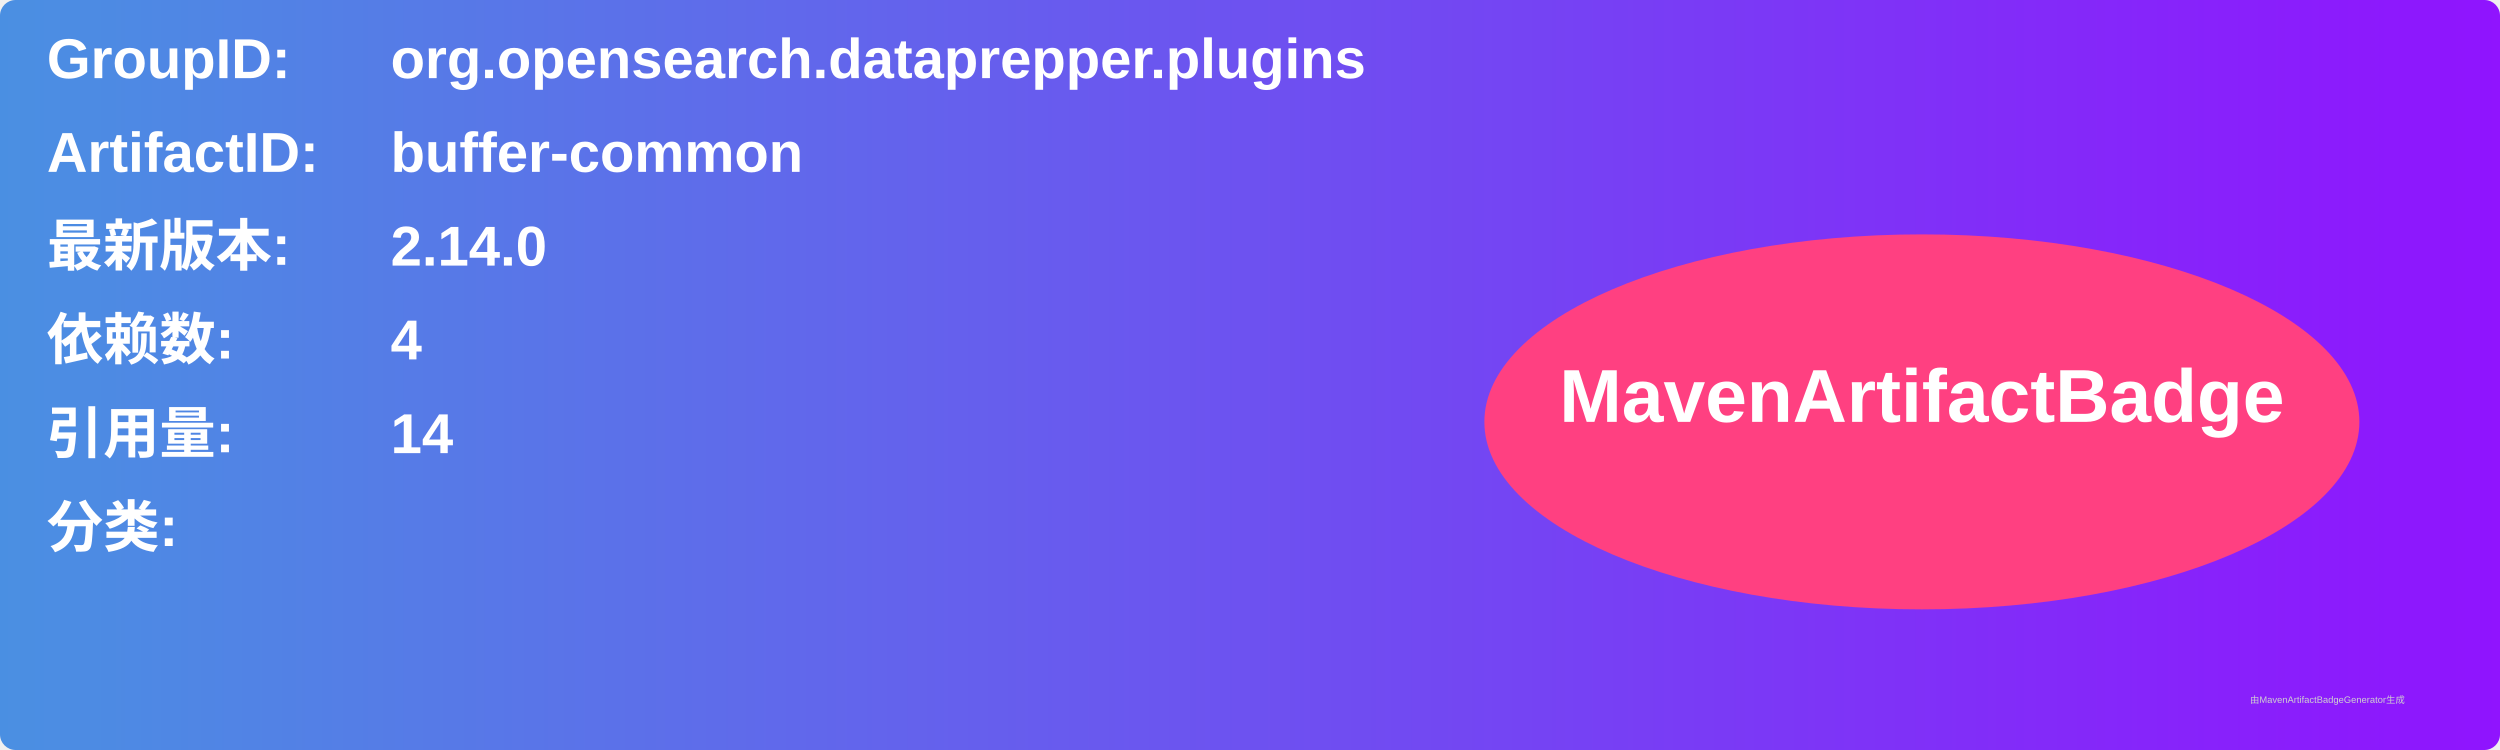
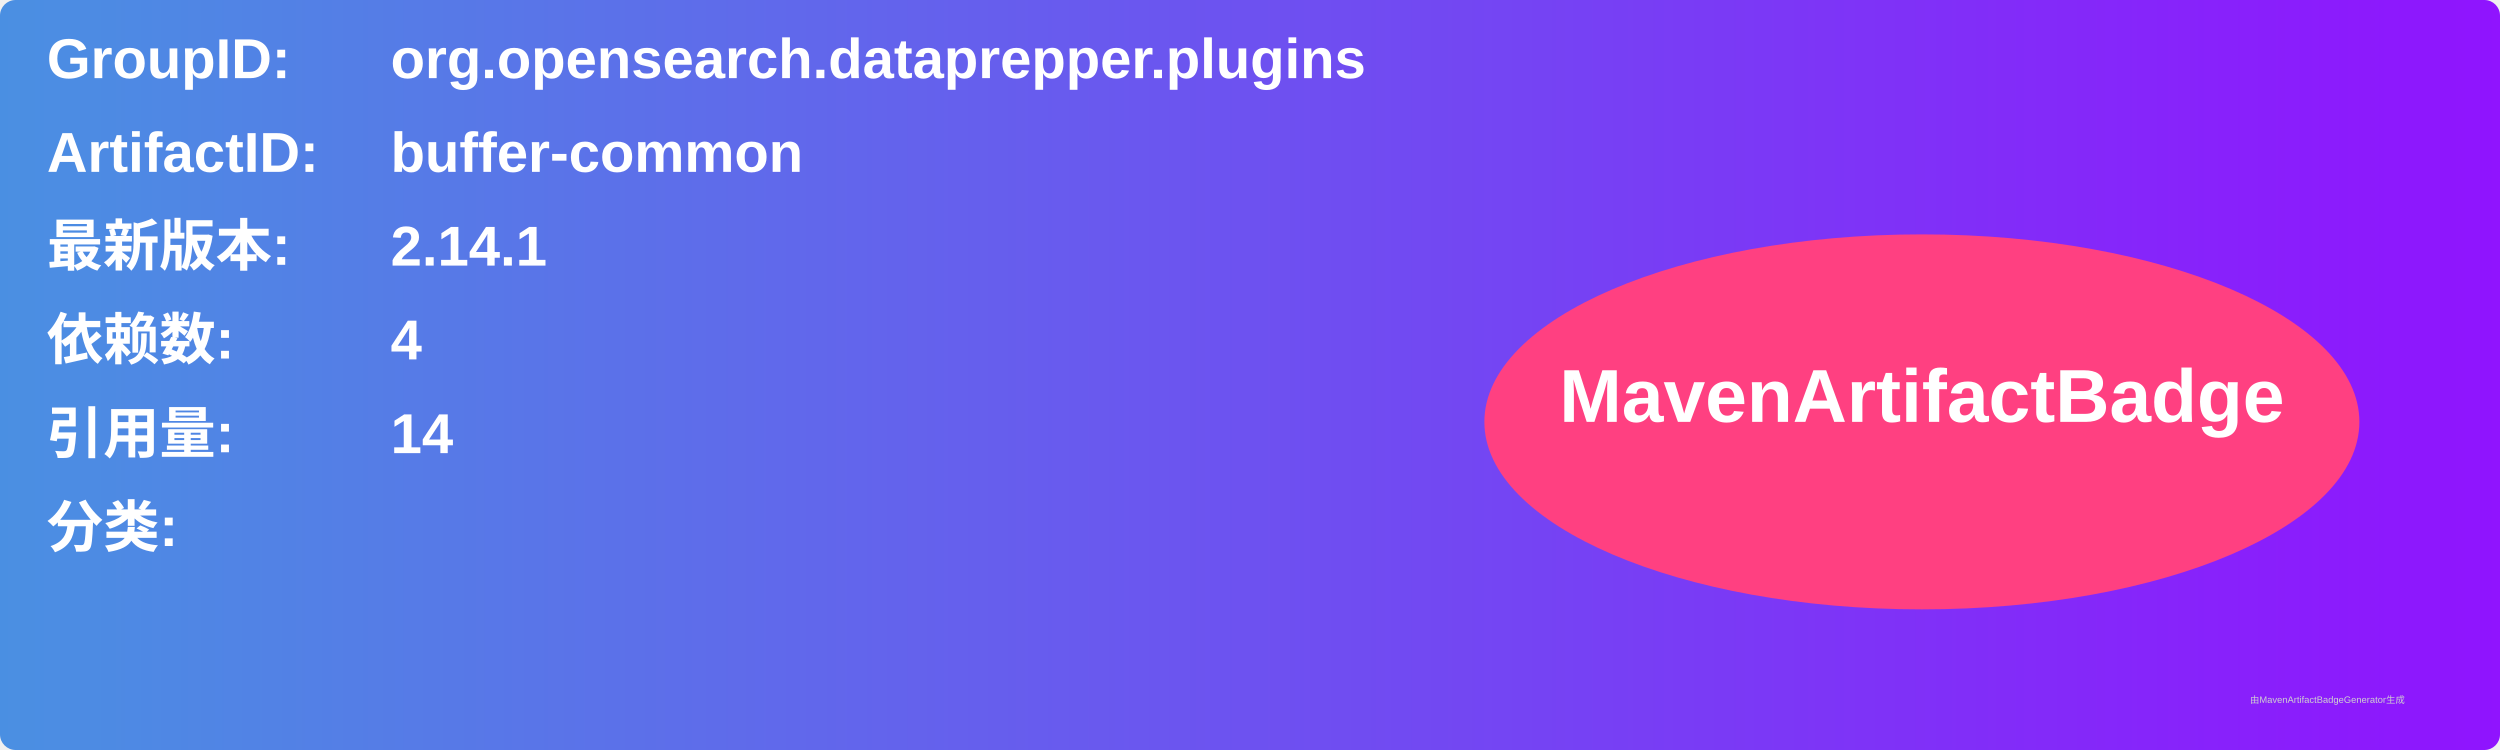
<svg xmlns="http://www.w3.org/2000/svg" width="800" height="240" viewBox="0 0 800 240">
  <linearGradient id="grad" x1="0%" y1="0%" x2="100%" y2="0%">
    <stop offset="0%" stop-color="#4a90e2" />
    <stop offset="100%" stop-color="#9013fe" />
  </linearGradient>
  <rect width="100%" height="100%" rx="5" ry="5" fill="url(#grad)" />
  <g transform="translate(15, 15)">
    <text x="0" y="10" font-family="Arial" font-size="18" fill="white" font-weight="bold" width="260">GroupID:</text>
    <text x="110" y="10" font-family="Arial" font-size="18" fill="white" font-weight="bold" width="460">org.opensearch.dataprepper.plugins</text>
    <text x="0" y="40" font-family="Arial" font-size="18" fill="white" font-weight="bold" width="260">ArtifactID:</text>
    <text x="110" y="40" font-family="Arial" font-size="18" fill="white" font-weight="bold" width="460">buffer-common</text>
    <text x="0" y="70" font-family="Arial" font-size="18" fill="white" font-weight="bold">最新版本:</text>
    <text x="110" y="70" font-family="Arial" font-size="18" fill="white" font-weight="bold">
-       <tspan font-weight="bold">2.14.0</tspan>
+       <tspan font-weight="bold">2.14.1</tspan>
    </text>
    <text x="0" y="100" font-family="Arial" font-size="18" fill="white" font-weight="bold">依赖数: </text>
    <text x="110" y="100" font-family="Arial" font-size="18" fill="white">
      <tspan font-weight="bold">4</tspan>
    </text>
    <text x="0" y="130" font-family="Arial" font-size="18" fill="white" font-weight="bold">引用量: </text>
    <text x="110" y="130" font-family="Arial" font-size="18" fill="white">
      <tspan font-weight="bold">14</tspan>
    </text>
    <text x="0" y="160" font-family="Arial" font-size="18" fill="white" font-weight="bold">分类:</text>
    <text x="10" y="190" font-family="Arial" font-size="10" fill="white">
      <tspan font-weight="bold" />
    </text>
    <ellipse cx="600" cy="120" rx="140" ry="60" fill="#ff4081" />
    <text x="600" y="120" text-anchor="middle" font-family="Arial" font-size="24" fill="white" font-weight="bold">MavenArtifactBadge</text>
  </g>
  <text x="720" y="225" font-family="Arial" font-size="3" fill="#d0d0d0">由MavenArtifactBadgeGenerator生成</text>
</svg>
